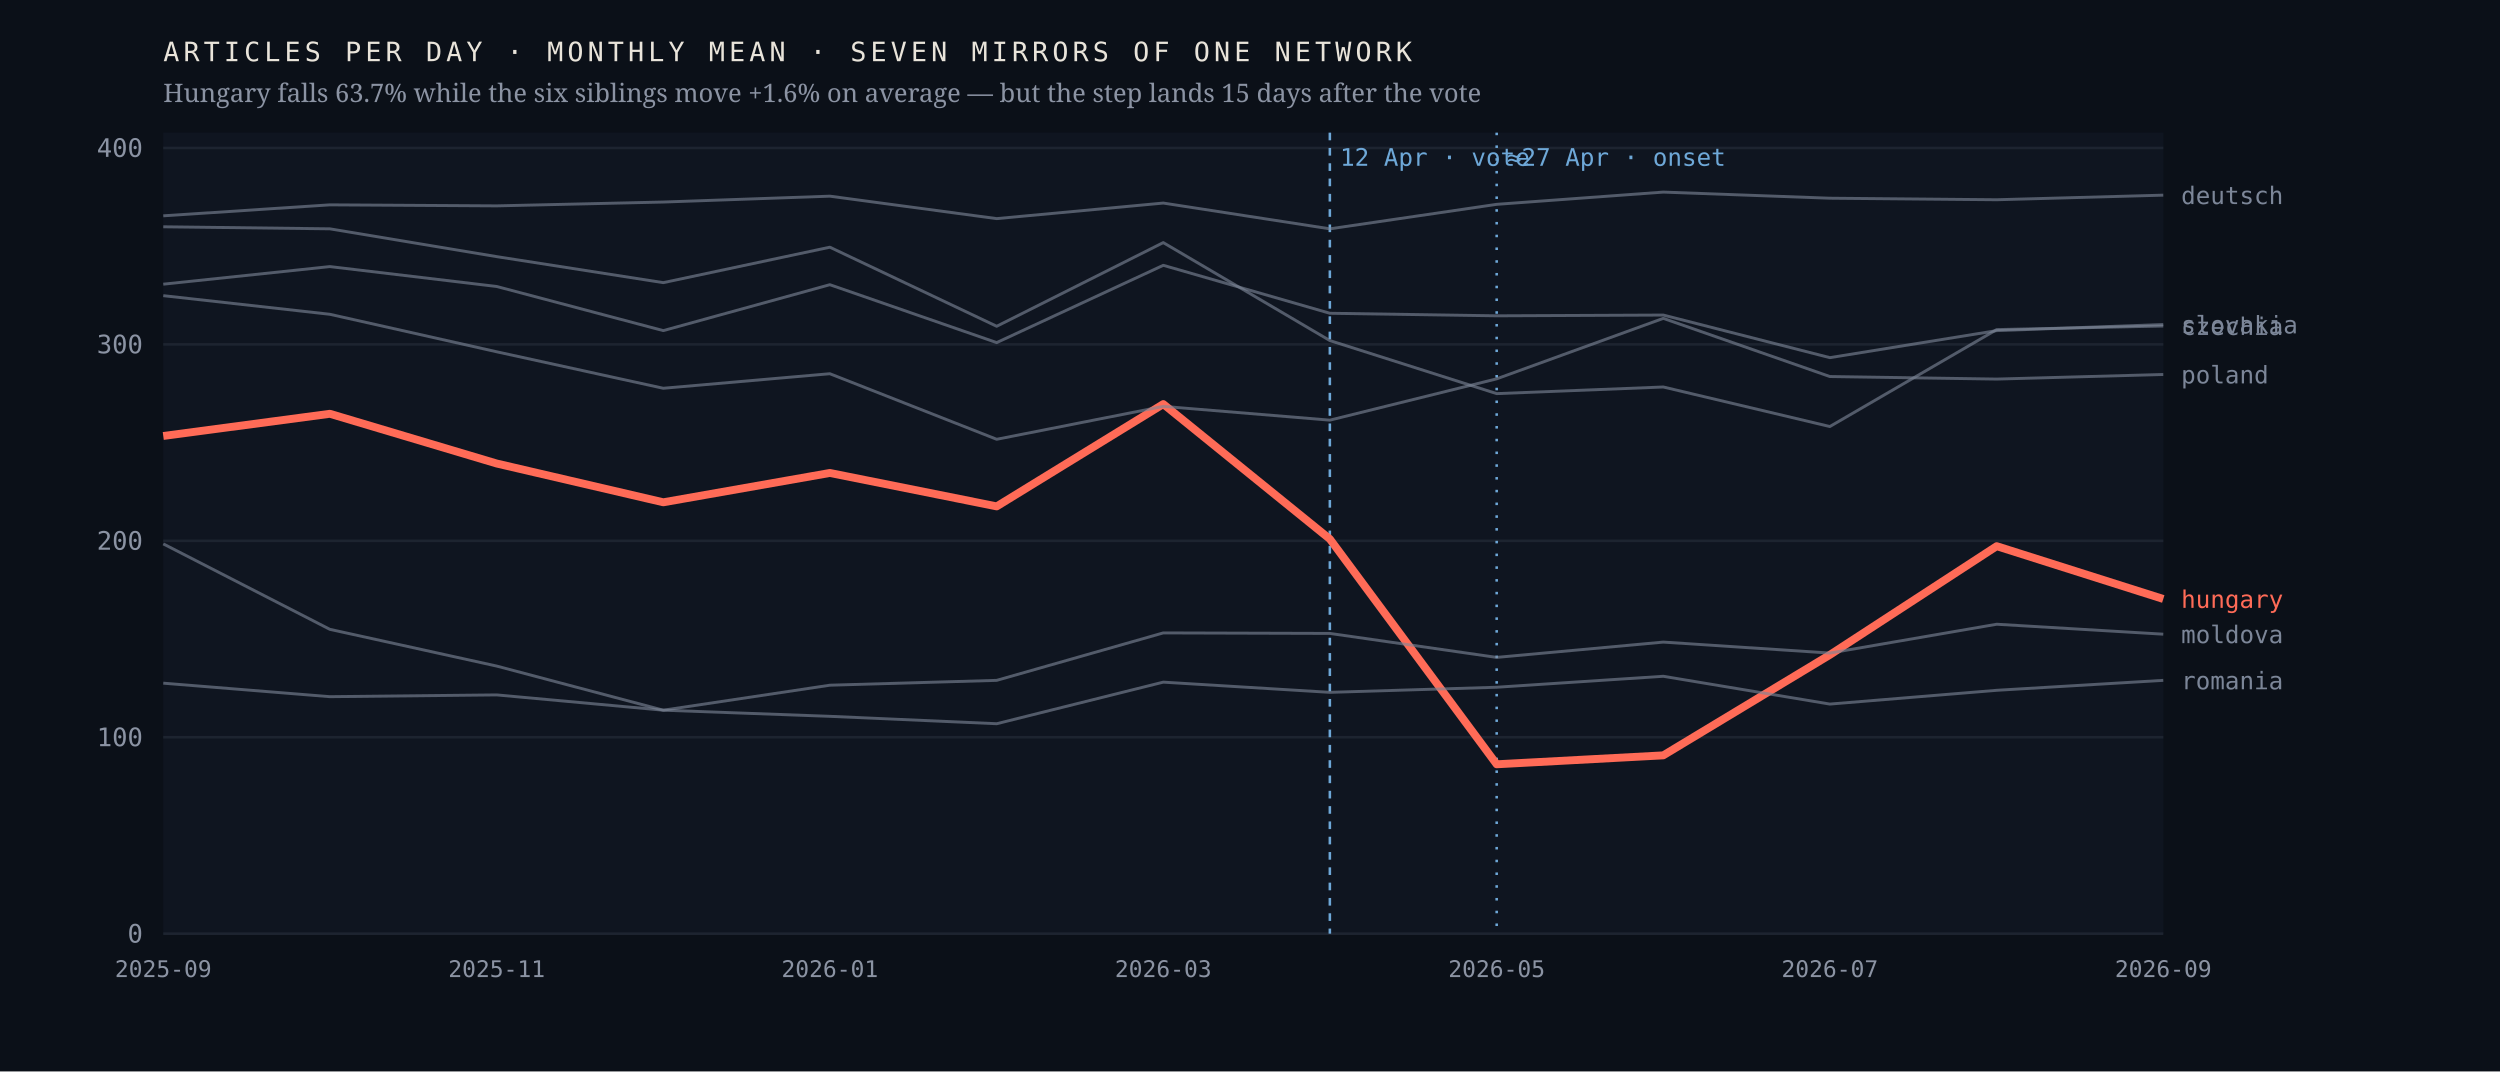
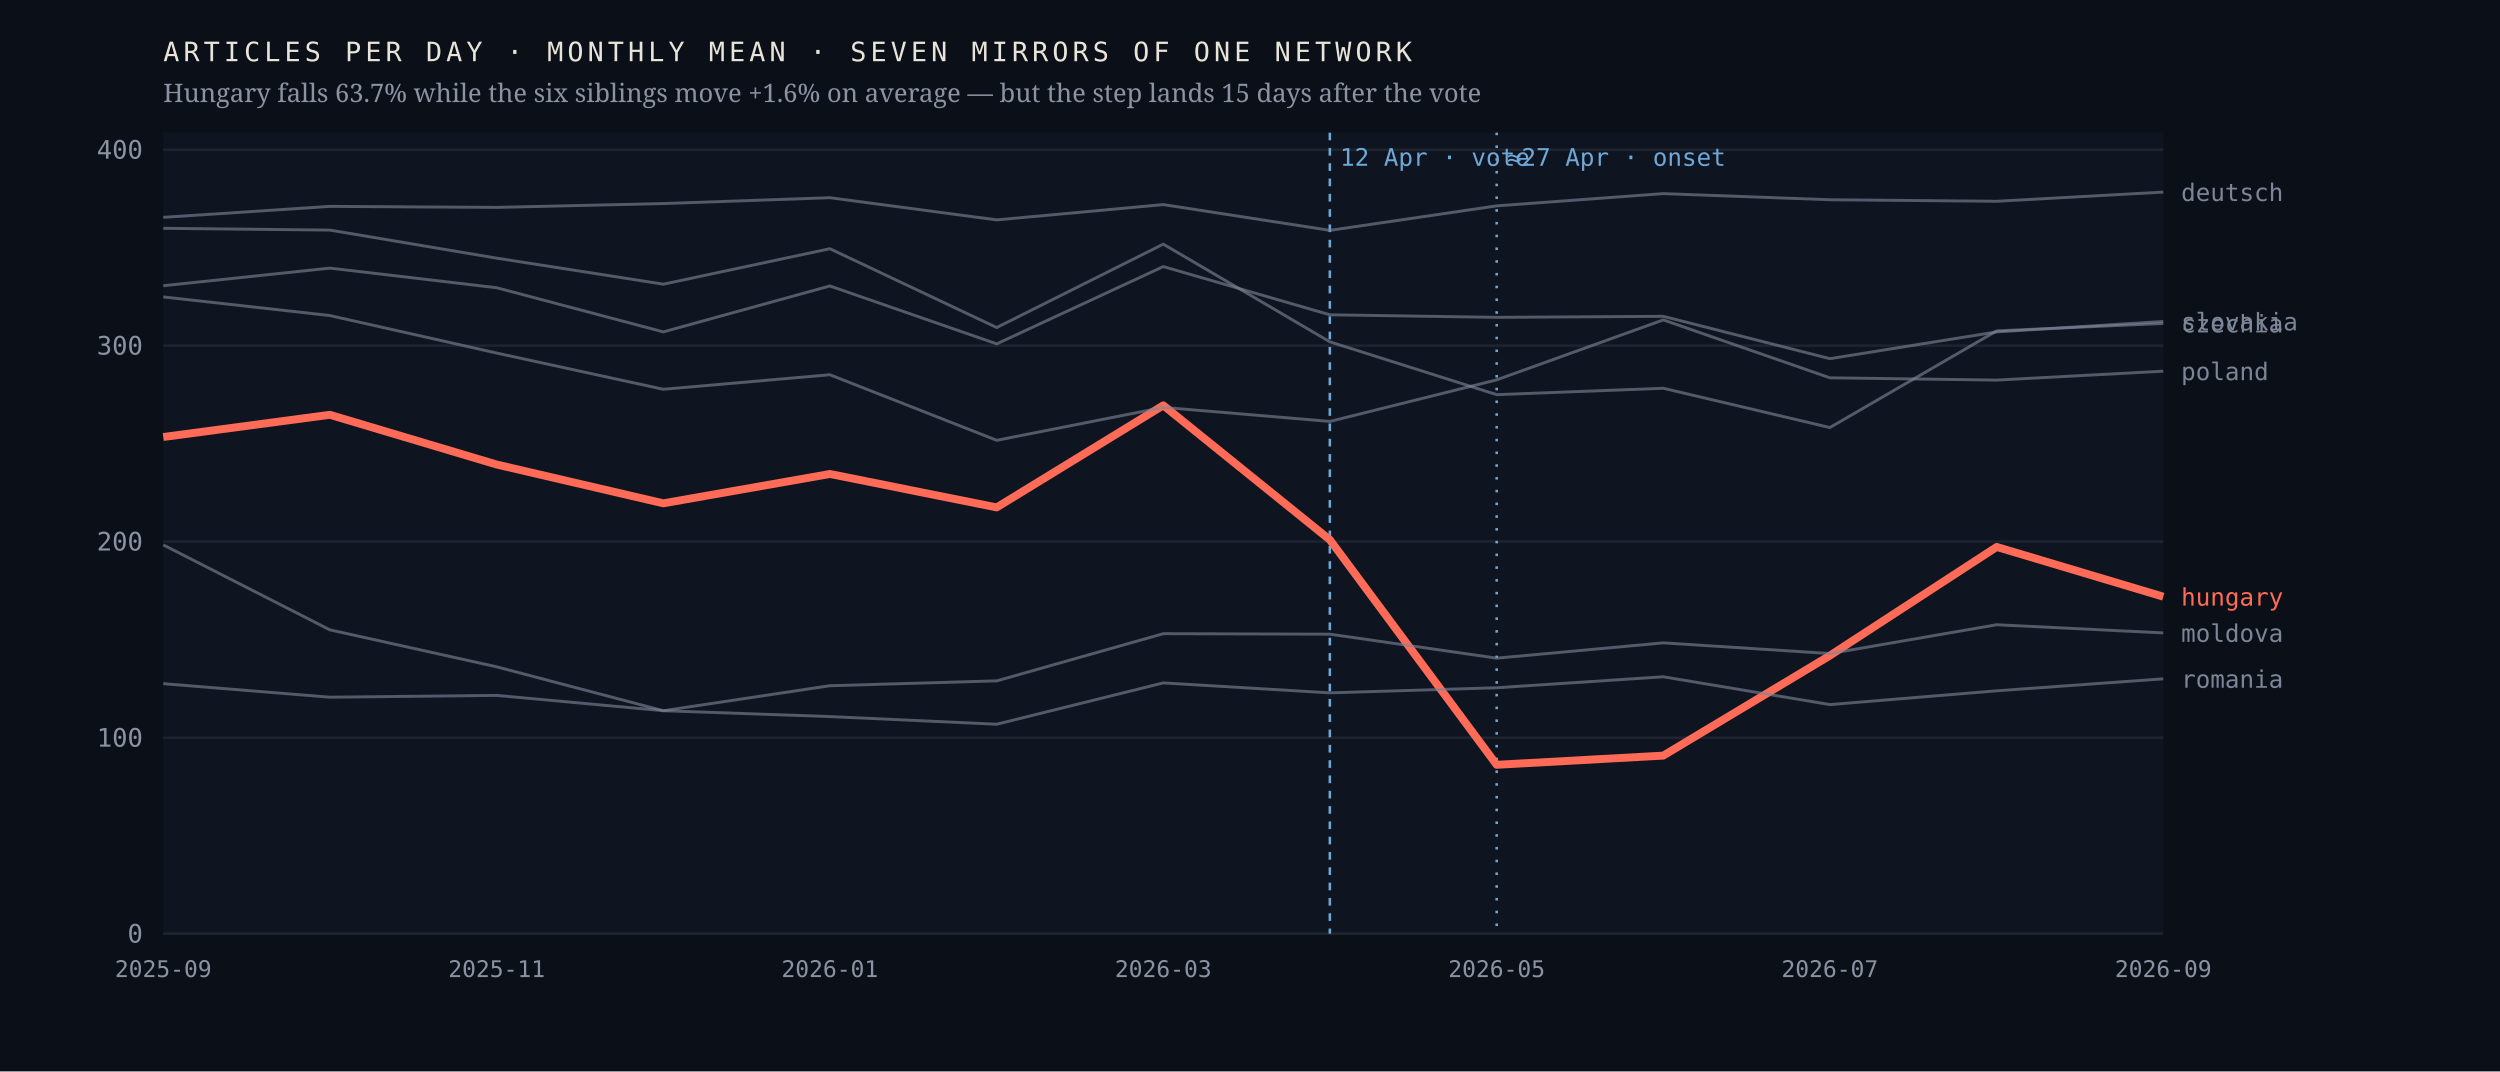
<svg xmlns="http://www.w3.org/2000/svg" viewBox="0 0 980 420" width="980" height="420" role="img" aria-label="Monthly output of seven mirrors of one network; the Hungarian line falls 63.7% after April 2026 while the six others hold roughly flat">
  <rect width="980" height="420" fill="#0b1018" />
  <rect x="64" y="52" width="784" height="314" fill="#0f1520" />
  <line x1="64" y1="366.0" x2="848" y2="366.0" stroke="#1d2430" stroke-width="1" />
  <text x="56.0" y="369.5" font-family="ui-monospace,'IBM Plex Mono',Menlo,monospace" font-size="10" font-weight="400" letter-spacing="0" fill="#8b93a3" text-anchor="end">0</text>
-   <line x1="64" y1="289.0" x2="848" y2="289.0" stroke="#1d2430" stroke-width="1" />
-   <text x="56.0" y="292.5" font-family="ui-monospace,'IBM Plex Mono',Menlo,monospace" font-size="10" font-weight="400" letter-spacing="0" fill="#8b93a3" text-anchor="end">100</text>
-   <line x1="64" y1="212.0" x2="848" y2="212.0" stroke="#1d2430" stroke-width="1" />
-   <text x="56.0" y="215.5" font-family="ui-monospace,'IBM Plex Mono',Menlo,monospace" font-size="10" font-weight="400" letter-spacing="0" fill="#8b93a3" text-anchor="end">200</text>
-   <line x1="64" y1="135.0" x2="848" y2="135.0" stroke="#1d2430" stroke-width="1" />
-   <text x="56.0" y="138.5" font-family="ui-monospace,'IBM Plex Mono',Menlo,monospace" font-size="10" font-weight="400" letter-spacing="0" fill="#8b93a3" text-anchor="end">300</text>
-   <line x1="64" y1="58.0" x2="848" y2="58.0" stroke="#1d2430" stroke-width="1" />
-   <text x="56.0" y="61.5" font-family="ui-monospace,'IBM Plex Mono',Menlo,monospace" font-size="10" font-weight="400" letter-spacing="0" fill="#8b93a3" text-anchor="end">400</text>
+   <line x1="64" y1="289.2" x2="848" y2="289.2" stroke="#1d2430" stroke-width="1" />
+   <text x="56.0" y="292.7" font-family="ui-monospace,'IBM Plex Mono',Menlo,monospace" font-size="10" font-weight="400" letter-spacing="0" fill="#8b93a3" text-anchor="end">100</text>
+   <line x1="64" y1="212.3" x2="848" y2="212.3" stroke="#1d2430" stroke-width="1" />
+   <text x="56.0" y="215.8" font-family="ui-monospace,'IBM Plex Mono',Menlo,monospace" font-size="10" font-weight="400" letter-spacing="0" fill="#8b93a3" text-anchor="end">200</text>
+   <line x1="64" y1="135.5" x2="848" y2="135.5" stroke="#1d2430" stroke-width="1" />
+   <text x="56.0" y="139.0" font-family="ui-monospace,'IBM Plex Mono',Menlo,monospace" font-size="10" font-weight="400" letter-spacing="0" fill="#8b93a3" text-anchor="end">300</text>
+   <line x1="64" y1="58.7" x2="848" y2="58.7" stroke="#1d2430" stroke-width="1" />
+   <text x="56.0" y="62.2" font-family="ui-monospace,'IBM Plex Mono',Menlo,monospace" font-size="10" font-weight="400" letter-spacing="0" fill="#8b93a3" text-anchor="end">400</text>
  <line x1="521.3" y1="52" x2="521.3" y2="366" stroke="#6ea8d8" stroke-width="1" stroke-dasharray="3 3" />
  <text x="525.3" y="65.0" font-family="ui-monospace,'IBM Plex Mono',Menlo,monospace" font-size="9.5" font-weight="400" letter-spacing="0" fill="#6ea8d8" text-anchor="start">12 Apr · vote</text>
  <line x1="586.7" y1="52" x2="586.7" y2="366" stroke="#6ea8d8" stroke-width="1" stroke-dasharray="1 4" />
  <text x="590.7" y="65.0" font-family="ui-monospace,'IBM Plex Mono',Menlo,monospace" font-size="9.5" font-weight="400" letter-spacing="0" fill="#6ea8d8" text-anchor="start">≈27 Apr · onset</text>
-   <polyline points="64.0,170.9 129.3,162.2 194.7,181.7 260.0,196.9 325.3,185.4 390.7,198.5 456.0,158.4 521.3,211.3 586.7,299.6 652.0,296.1 717.3,256.7 782.7,214.1 848.0,234.8" fill="none" stroke="#ff6b57" stroke-width="3.1" stroke-opacity="1" stroke-linejoin="round" />
-   <text x="855.0" y="238.3" font-family="ui-monospace,'IBM Plex Mono',Menlo,monospace" font-size="9.5" font-weight="500" letter-spacing="0" fill="#ff6b57" text-anchor="start">hungary</text>
-   <polyline points="64.0,88.9 129.3,89.7 194.7,100.6 260.0,110.8 325.3,96.9 390.7,127.9 456.0,95.1 521.3,133.5 586.7,154.3 652.0,151.7 717.3,167.2 782.7,129.2 848.0,127.8" fill="none" stroke="#7c8698" stroke-width="1.15" stroke-opacity="0.62" stroke-linejoin="round" />
-   <text x="855.0" y="131.3" font-family="ui-monospace,'IBM Plex Mono',Menlo,monospace" font-size="9.5" font-weight="400" letter-spacing="0" fill="#7c8698" text-anchor="start">czechia</text>
-   <polyline points="64.0,84.6 129.3,80.3 194.7,80.7 260.0,79.2 325.3,76.9 390.7,85.7 456.0,79.6 521.3,89.7 586.7,80.1 652.0,75.3 717.3,77.7 782.7,78.3 848.0,76.5" fill="none" stroke="#7c8698" stroke-width="1.15" stroke-opacity="0.62" stroke-linejoin="round" />
-   <text x="855.0" y="80.0" font-family="ui-monospace,'IBM Plex Mono',Menlo,monospace" font-size="9.5" font-weight="400" letter-spacing="0" fill="#7c8698" text-anchor="start">deutsch</text>
-   <polyline points="64.0,213.2 129.3,246.7 194.7,261.1 260.0,278.4 325.3,268.6 390.7,266.7 456.0,248.1 521.3,248.3 586.7,257.7 652.0,251.7 717.3,256.0 782.7,244.7 848.0,248.6" fill="none" stroke="#7c8698" stroke-width="1.15" stroke-opacity="0.62" stroke-linejoin="round" />
-   <text x="855.0" y="252.1" font-family="ui-monospace,'IBM Plex Mono',Menlo,monospace" font-size="9.5" font-weight="400" letter-spacing="0" fill="#7c8698" text-anchor="start">moldova</text>
-   <polyline points="64.0,115.9 129.3,123.2 194.7,137.9 260.0,152.2 325.3,146.5 390.7,172.2 456.0,159.3 521.3,164.7 586.7,148.5 652.0,124.8 717.3,147.6 782.7,148.6 848.0,146.8" fill="none" stroke="#7c8698" stroke-width="1.15" stroke-opacity="0.62" stroke-linejoin="round" />
-   <text x="855.0" y="150.3" font-family="ui-monospace,'IBM Plex Mono',Menlo,monospace" font-size="9.5" font-weight="400" letter-spacing="0" fill="#7c8698" text-anchor="start">poland</text>
-   <polyline points="64.0,267.8 129.3,273.1 194.7,272.4 260.0,278.4 325.3,280.8 390.7,283.7 456.0,267.4 521.3,271.4 586.7,269.4 652.0,265.1 717.3,276.0 782.7,270.6 848.0,266.7" fill="none" stroke="#7c8698" stroke-width="1.15" stroke-opacity="0.62" stroke-linejoin="round" />
-   <text x="855.0" y="270.2" font-family="ui-monospace,'IBM Plex Mono',Menlo,monospace" font-size="9.5" font-weight="400" letter-spacing="0" fill="#7c8698" text-anchor="start">romania</text>
-   <polyline points="64.0,111.4 129.3,104.5 194.7,112.3 260.0,129.6 325.3,111.6 390.7,134.3 456.0,104.0 521.3,122.8 586.7,123.8 652.0,123.5 717.3,140.2 782.7,129.6 848.0,127.2" fill="none" stroke="#7c8698" stroke-width="1.15" stroke-opacity="0.62" stroke-linejoin="round" />
-   <text x="855.0" y="130.7" font-family="ui-monospace,'IBM Plex Mono',Menlo,monospace" font-size="9.5" font-weight="400" letter-spacing="0" fill="#7c8698" text-anchor="start">slovakia</text>
+   <polyline points="64.0,171.3 129.3,162.6 194.7,182.1 260.0,197.3 325.3,185.8 390.7,198.9 456.0,158.9 521.3,211.6 586.7,299.8 652.0,296.2 717.3,257.0 782.7,214.4 848.0,233.9" fill="none" stroke="#ff6b57" stroke-width="3.1" stroke-opacity="1" stroke-linejoin="round" />
+   <text x="855.0" y="237.4" font-family="ui-monospace,'IBM Plex Mono',Menlo,monospace" font-size="9.5" font-weight="500" letter-spacing="0" fill="#ff6b57" text-anchor="start">hungary</text>
+   <polyline points="64.0,89.5 129.3,90.2 194.7,101.2 260.0,111.4 325.3,97.5 390.7,128.4 456.0,95.7 521.3,134.0 586.7,154.7 652.0,152.2 717.3,167.6 782.7,129.7 848.0,126.8" fill="none" stroke="#7c8698" stroke-width="1.15" stroke-opacity="0.62" stroke-linejoin="round" />
+   <text x="855.0" y="130.3" font-family="ui-monospace,'IBM Plex Mono',Menlo,monospace" font-size="9.5" font-weight="400" letter-spacing="0" fill="#7c8698" text-anchor="start">czechia</text>
+   <polyline points="64.0,85.2 129.3,80.9 194.7,81.3 260.0,79.8 325.3,77.5 390.7,86.2 456.0,80.2 521.3,90.3 586.7,80.7 652.0,75.9 717.3,78.3 782.7,78.9 848.0,75.3" fill="none" stroke="#7c8698" stroke-width="1.15" stroke-opacity="0.62" stroke-linejoin="round" />
+   <text x="855.0" y="78.8" font-family="ui-monospace,'IBM Plex Mono',Menlo,monospace" font-size="9.5" font-weight="400" letter-spacing="0" fill="#7c8698" text-anchor="start">deutsch</text>
+   <polyline points="64.0,213.6 129.3,246.9 194.7,261.4 260.0,278.6 325.3,268.8 390.7,266.9 456.0,248.4 521.3,248.6 586.7,258.0 652.0,252.0 717.3,256.2 782.7,244.9 848.0,248.1" fill="none" stroke="#7c8698" stroke-width="1.15" stroke-opacity="0.62" stroke-linejoin="round" />
+   <text x="855.0" y="251.6" font-family="ui-monospace,'IBM Plex Mono',Menlo,monospace" font-size="9.5" font-weight="400" letter-spacing="0" fill="#7c8698" text-anchor="start">moldova</text>
+   <polyline points="64.0,116.4 129.3,123.7 194.7,138.4 260.0,152.6 325.3,146.9 390.7,172.6 456.0,159.7 521.3,165.2 586.7,148.9 652.0,125.4 717.3,148.1 782.7,149.0 848.0,145.5" fill="none" stroke="#7c8698" stroke-width="1.15" stroke-opacity="0.62" stroke-linejoin="round" />
+   <text x="855.0" y="149.0" font-family="ui-monospace,'IBM Plex Mono',Menlo,monospace" font-size="9.5" font-weight="400" letter-spacing="0" fill="#7c8698" text-anchor="start">poland</text>
+   <polyline points="64.0,268.0 129.3,273.3 194.7,272.6 260.0,278.6 325.3,280.9 390.7,283.9 456.0,267.7 521.3,271.6 586.7,269.6 652.0,265.3 717.3,276.2 782.7,270.8 848.0,266.1" fill="none" stroke="#7c8698" stroke-width="1.15" stroke-opacity="0.62" stroke-linejoin="round" />
+   <text x="855.0" y="269.6" font-family="ui-monospace,'IBM Plex Mono',Menlo,monospace" font-size="9.5" font-weight="400" letter-spacing="0" fill="#7c8698" text-anchor="start">romania</text>
+   <polyline points="64.0,112.0 129.3,105.1 194.7,112.8 260.0,130.1 325.3,112.1 390.7,134.8 456.0,104.5 521.3,123.4 586.7,124.4 652.0,124.0 717.3,140.6 782.7,130.1 848.0,126.0" fill="none" stroke="#7c8698" stroke-width="1.15" stroke-opacity="0.62" stroke-linejoin="round" />
+   <text x="855.0" y="129.5" font-family="ui-monospace,'IBM Plex Mono',Menlo,monospace" font-size="9.5" font-weight="400" letter-spacing="0" fill="#7c8698" text-anchor="start">slovakia</text>
  <text x="64.0" y="383.0" font-family="ui-monospace,'IBM Plex Mono',Menlo,monospace" font-size="9" font-weight="400" letter-spacing="0" fill="#8b93a3" text-anchor="middle">2025-09</text>
  <text x="194.7" y="383.0" font-family="ui-monospace,'IBM Plex Mono',Menlo,monospace" font-size="9" font-weight="400" letter-spacing="0" fill="#8b93a3" text-anchor="middle">2025-11</text>
  <text x="325.3" y="383.0" font-family="ui-monospace,'IBM Plex Mono',Menlo,monospace" font-size="9" font-weight="400" letter-spacing="0" fill="#8b93a3" text-anchor="middle">2026-01</text>
  <text x="456.0" y="383.0" font-family="ui-monospace,'IBM Plex Mono',Menlo,monospace" font-size="9" font-weight="400" letter-spacing="0" fill="#8b93a3" text-anchor="middle">2026-03</text>
  <text x="586.7" y="383.0" font-family="ui-monospace,'IBM Plex Mono',Menlo,monospace" font-size="9" font-weight="400" letter-spacing="0" fill="#8b93a3" text-anchor="middle">2026-05</text>
  <text x="717.3" y="383.0" font-family="ui-monospace,'IBM Plex Mono',Menlo,monospace" font-size="9" font-weight="400" letter-spacing="0" fill="#8b93a3" text-anchor="middle">2026-07</text>
  <text x="848.0" y="383.0" font-family="ui-monospace,'IBM Plex Mono',Menlo,monospace" font-size="9" font-weight="400" letter-spacing="0" fill="#8b93a3" text-anchor="middle">2026-09</text>
  <text x="64.0" y="24.0" font-family="ui-monospace,'IBM Plex Mono',Menlo,monospace" font-size="10.5" font-weight="400" letter-spacing="1.6" fill="#e9e4da" text-anchor="start">ARTICLES PER DAY · MONTHLY MEAN · SEVEN MIRRORS OF ONE NETWORK</text>
  <text x="64.0" y="40.0" font-family="'Newsreader',Georgia,serif" font-size="10" font-weight="400" letter-spacing="0" fill="#8b93a3" text-anchor="start">Hungary falls 63.7% while the six siblings move +1.6% on average — but the step lands 15 days after the vote</text>
</svg>
